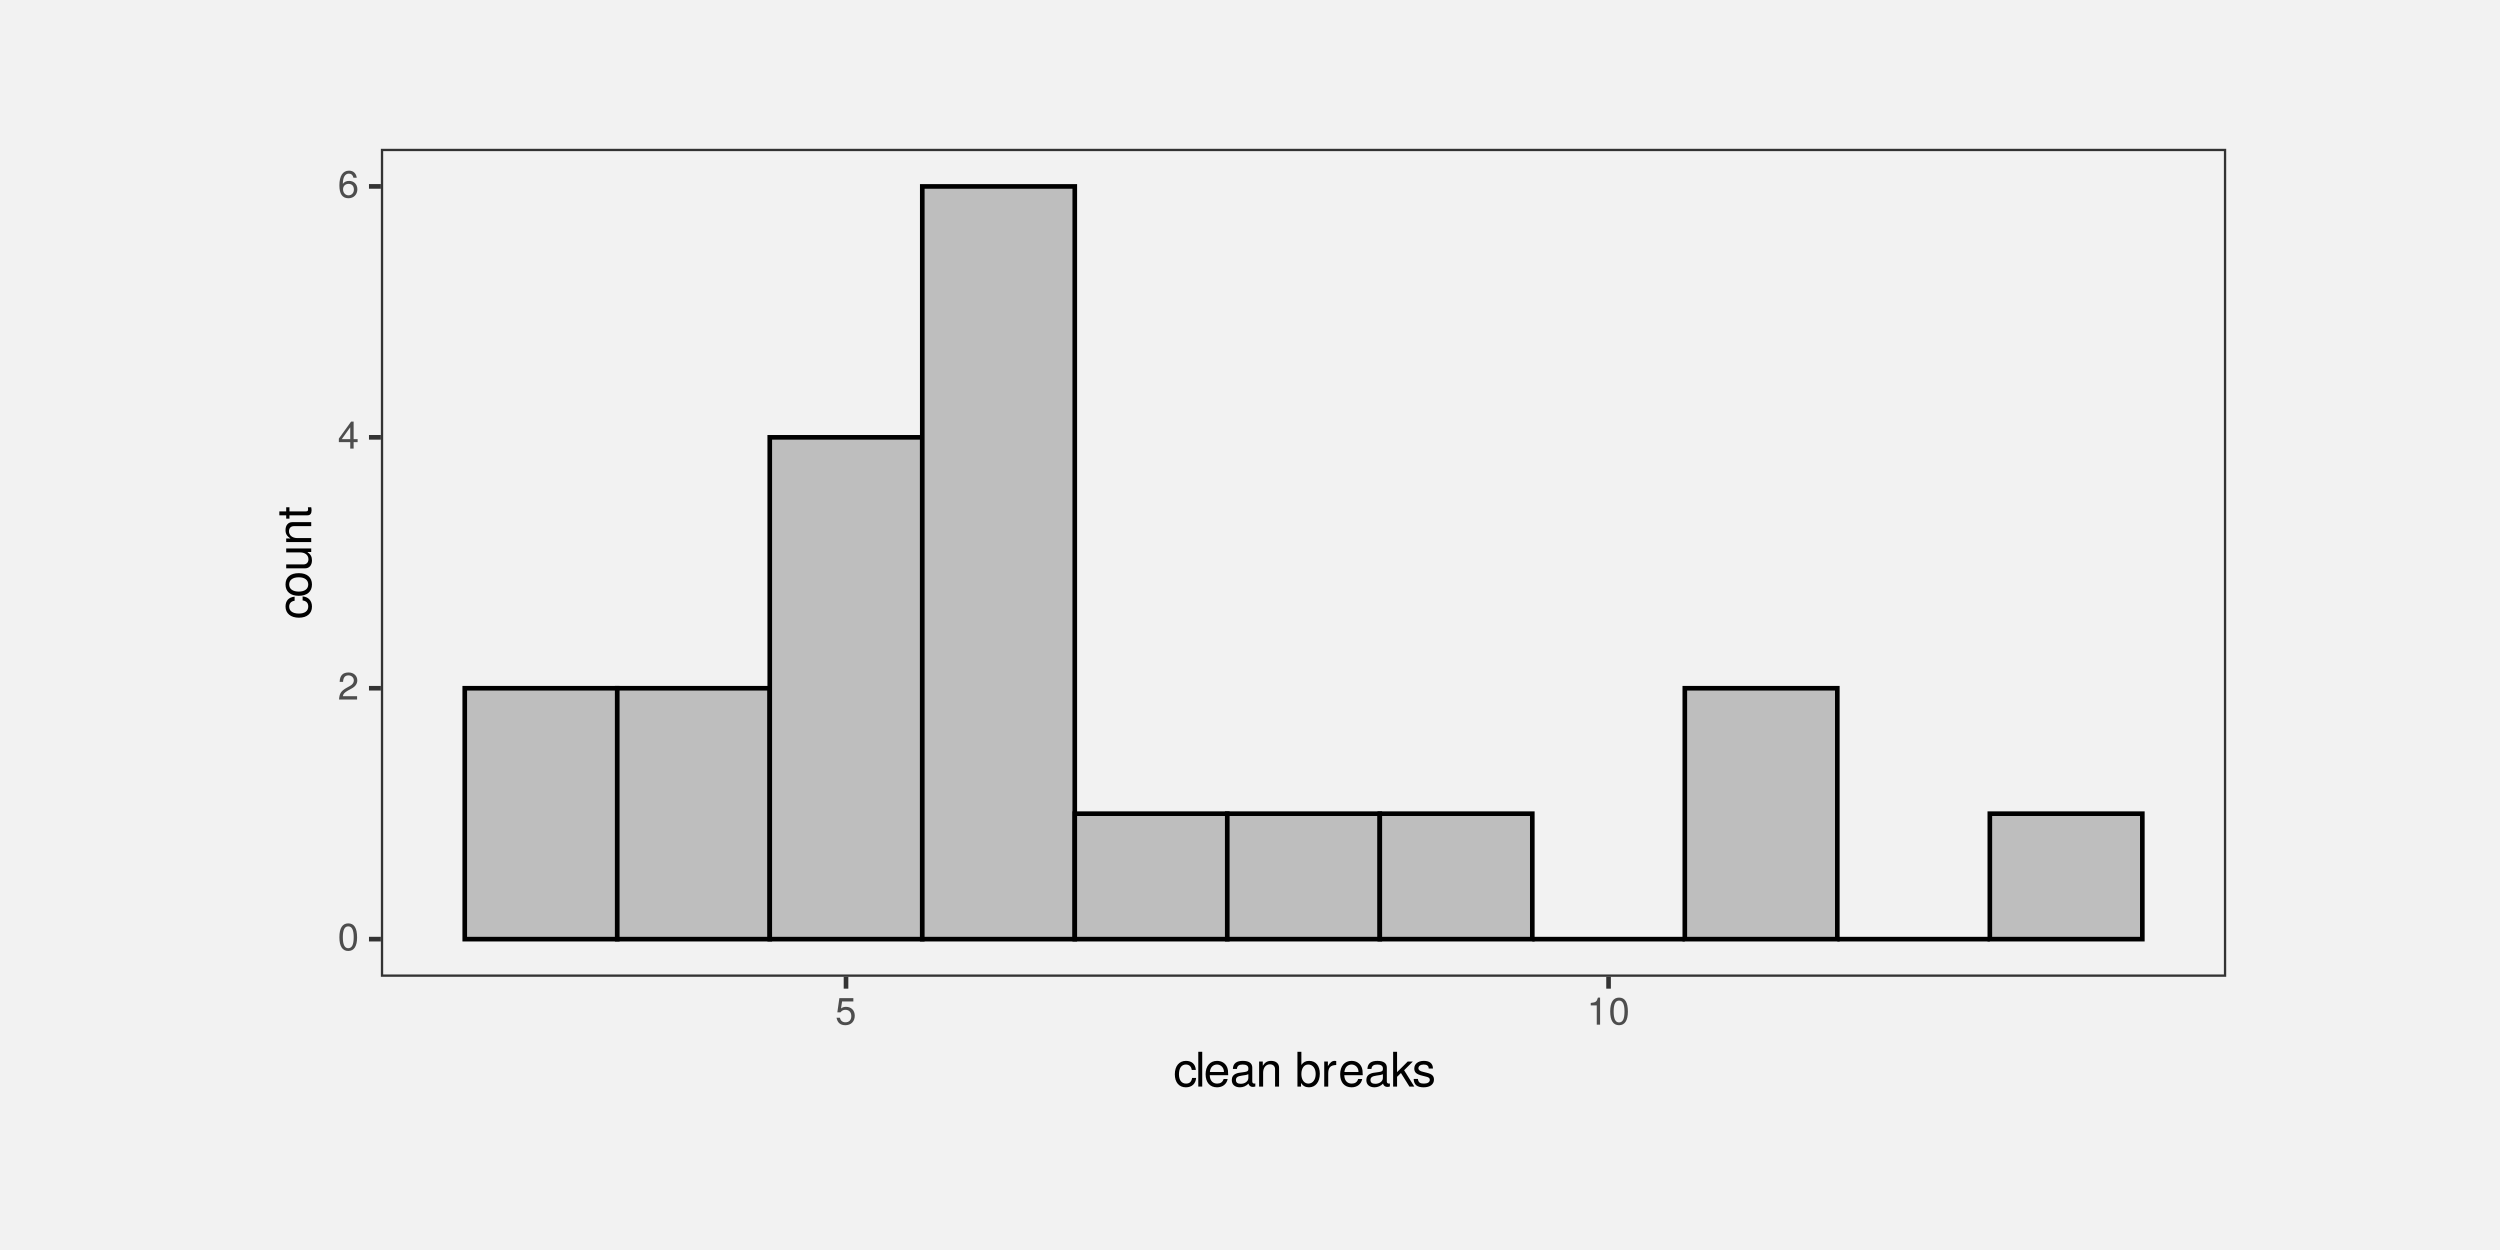
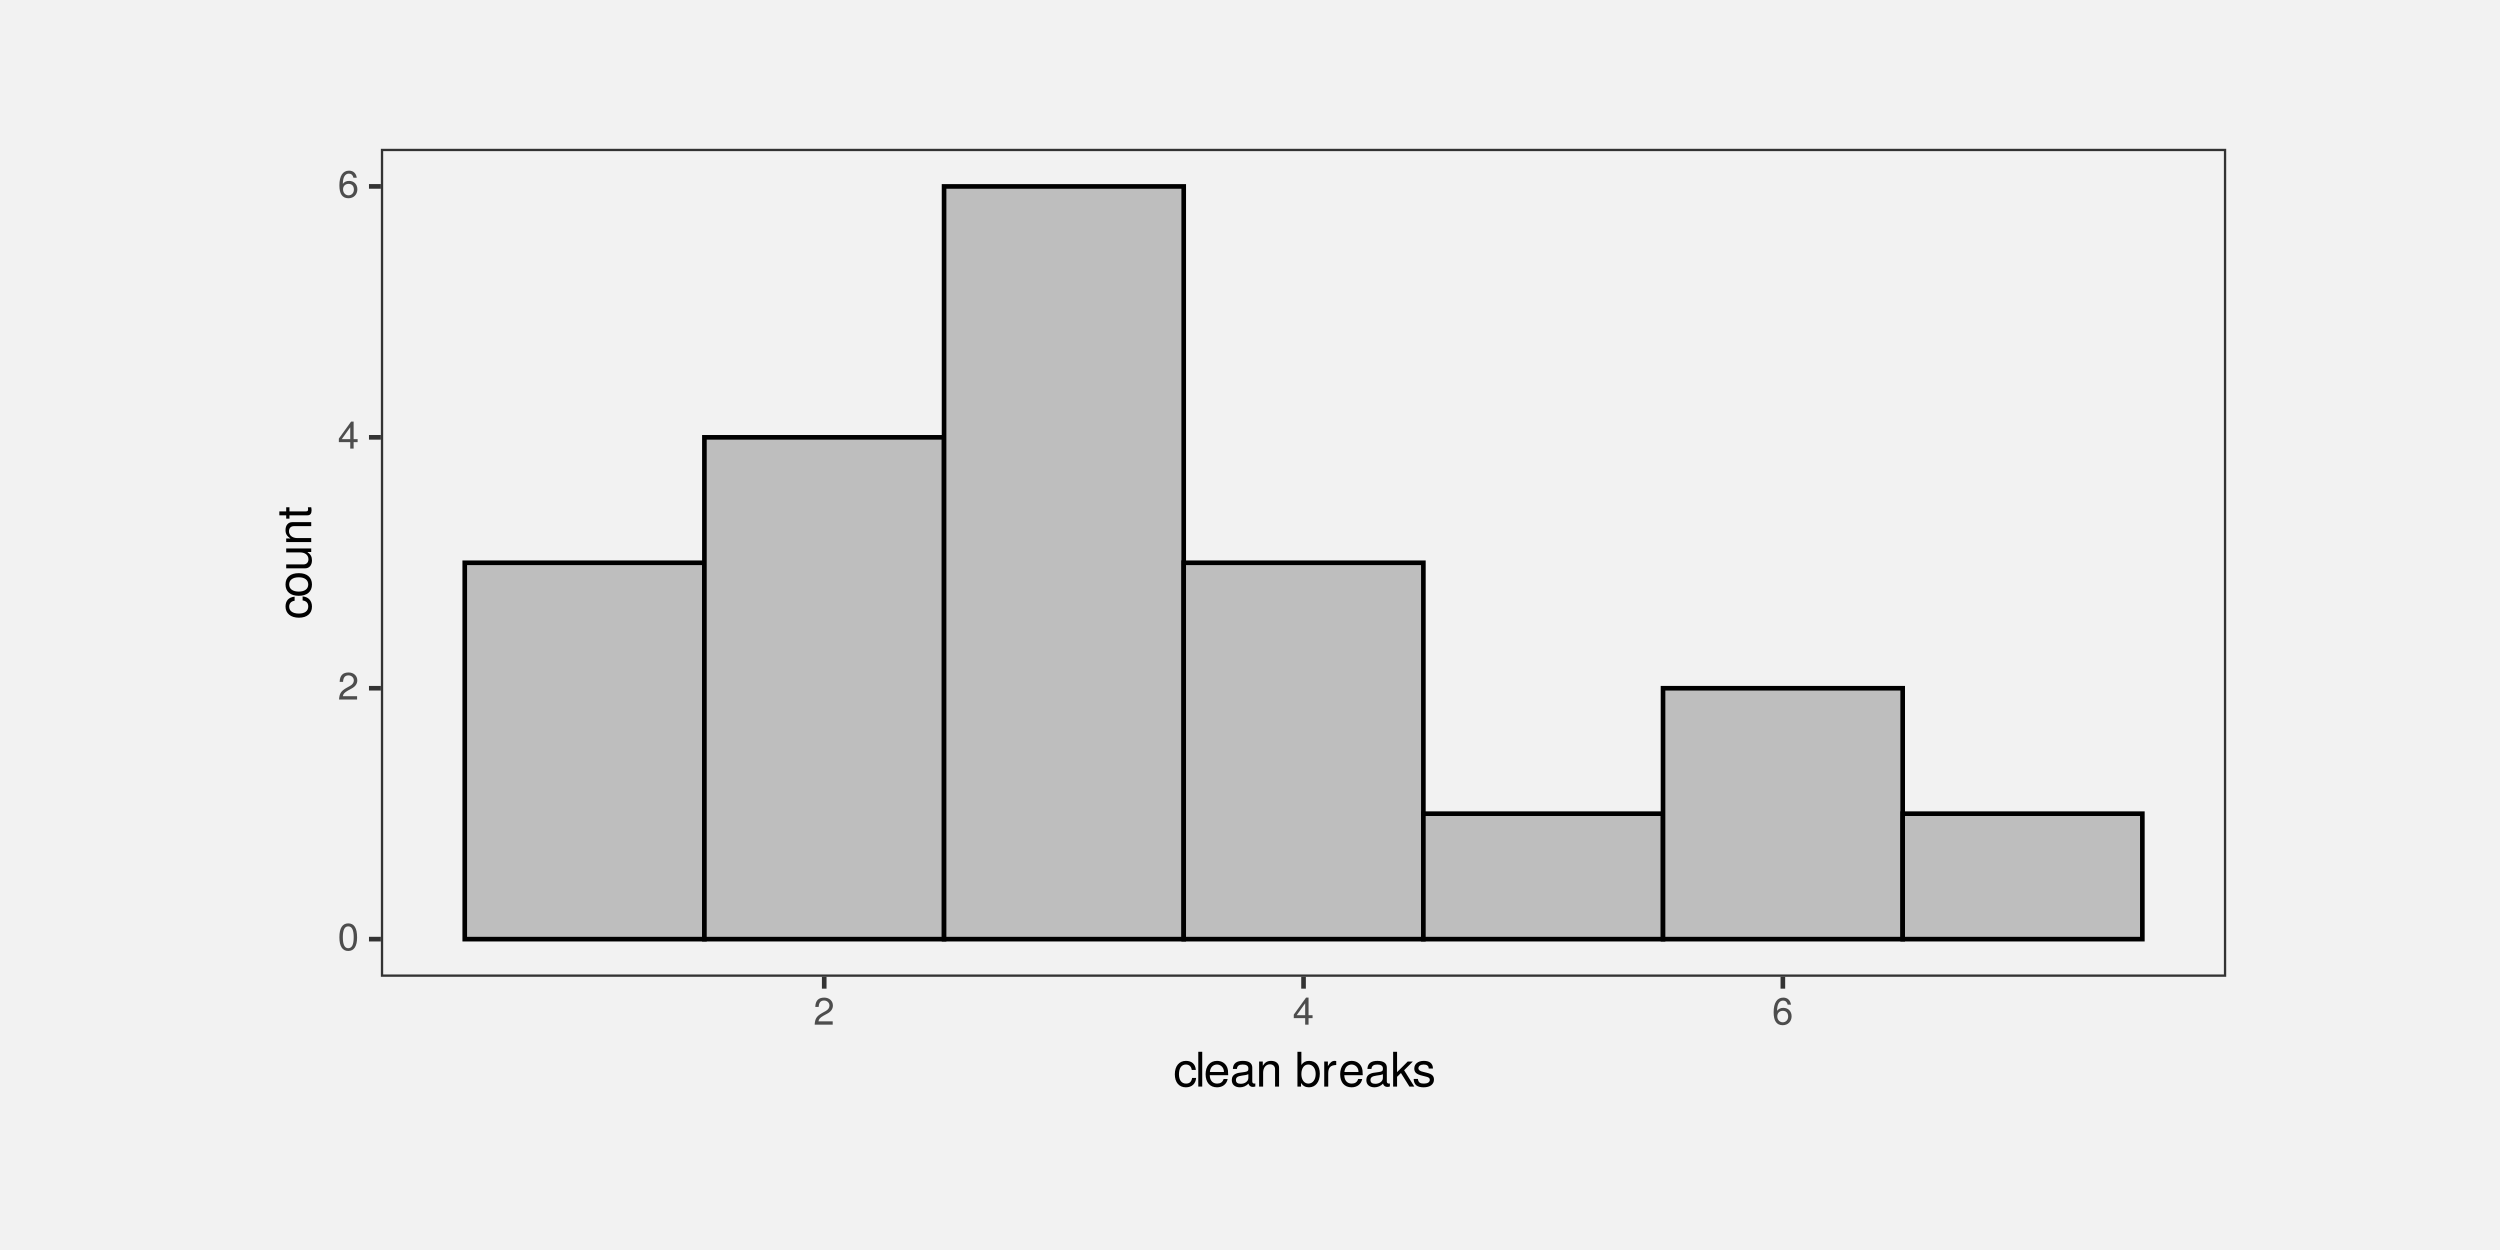
<svg xmlns="http://www.w3.org/2000/svg" xmlns:xlink="http://www.w3.org/1999/xlink" width="576pt" height="288pt" viewBox="0 0 576 288" version="1.1">
  <defs>
    <g>
      <symbol overflow="visible" id="glyph0-0">
        <path style="stroke:none;" d="" />
      </symbol>
      <symbol overflow="visible" id="glyph0-1">
        <path style="stroke:none;" d="M 4.453 -3 C 4.453 -5.156 3.781 -6.234 2.422 -6.234 C 1.078 -6.234 0.375 -5.141 0.375 -3.047 C 0.375 -0.953 1.078 0.125 2.422 0.125 C 3.734 0.125 4.453 -0.953 4.453 -3 Z M 3.672 -3.062 C 3.672 -1.297 3.266 -0.516 2.406 -0.516 C 1.578 -0.516 1.172 -1.344 1.172 -3.047 C 1.172 -4.75 1.578 -5.547 2.422 -5.547 C 3.25 -5.547 3.672 -4.734 3.672 -3.062 Z M 3.672 -3.062 " />
      </symbol>
      <symbol overflow="visible" id="glyph0-2">
        <path style="stroke:none;" d="M 4.5 -4.406 C 4.5 -5.469 3.672 -6.234 2.5 -6.234 C 1.219 -6.234 0.484 -5.594 0.438 -4.078 L 1.219 -4.078 C 1.281 -5.125 1.703 -5.562 2.469 -5.562 C 3.172 -5.562 3.703 -5.062 3.703 -4.391 C 3.703 -3.891 3.406 -3.469 2.859 -3.156 L 2.047 -2.703 C 0.75 -1.969 0.375 -1.375 0.297 0 L 4.453 0 L 4.453 -0.766 L 1.172 -0.766 C 1.25 -1.281 1.531 -1.594 2.297 -2.047 L 3.172 -2.531 C 4.047 -2.984 4.5 -3.641 4.5 -4.406 Z M 4.5 -4.406 " />
      </symbol>
      <symbol overflow="visible" id="glyph0-3">
        <path style="stroke:none;" d="M 4.578 -1.5 L 4.578 -2.188 L 3.656 -2.188 L 3.656 -6.234 L 3.078 -6.234 L 0.25 -2.312 L 0.25 -1.5 L 2.875 -1.5 L 2.875 0 L 3.656 0 L 3.656 -1.5 Z M 2.875 -2.188 L 0.922 -2.188 L 2.875 -4.922 Z M 2.875 -2.188 " />
      </symbol>
      <symbol overflow="visible" id="glyph0-4">
        <path style="stroke:none;" d="M 4.516 -1.938 C 4.516 -3.094 3.719 -3.875 2.609 -3.875 C 1.984 -3.875 1.5 -3.641 1.172 -3.188 C 1.172 -4.703 1.672 -5.547 2.562 -5.547 C 3.109 -5.547 3.484 -5.203 3.609 -4.609 L 4.375 -4.609 C 4.234 -5.625 3.562 -6.234 2.609 -6.234 C 1.156 -6.234 0.375 -5.016 0.375 -2.844 C 0.375 -0.891 1.047 0.125 2.469 0.125 C 3.656 0.125 4.516 -0.719 4.516 -1.938 Z M 3.719 -1.875 C 3.719 -1.094 3.188 -0.547 2.484 -0.547 C 1.766 -0.547 1.219 -1.125 1.219 -1.922 C 1.219 -2.688 1.734 -3.188 2.5 -3.188 C 3.25 -3.188 3.719 -2.703 3.719 -1.875 Z M 3.719 -1.875 " />
-       </symbol>
-       <symbol overflow="visible" id="glyph0-5">
-         <path style="stroke:none;" d="M 4.516 -2.062 C 4.516 -3.297 3.688 -4.109 2.5 -4.109 C 2.062 -4.109 1.703 -4 1.344 -3.734 L 1.594 -5.344 L 4.188 -5.344 L 4.188 -6.109 L 0.969 -6.109 L 0.5 -2.844 L 1.219 -2.844 C 1.578 -3.266 1.875 -3.422 2.359 -3.422 C 3.188 -3.422 3.719 -2.891 3.719 -1.969 C 3.719 -1.062 3.203 -0.547 2.359 -0.547 C 1.688 -0.547 1.266 -0.891 1.078 -1.594 L 0.312 -1.594 C 0.562 -0.359 1.266 0.125 2.375 0.125 C 3.641 0.125 4.516 -0.75 4.516 -2.062 Z M 4.516 -2.062 " />
-       </symbol>
-       <symbol overflow="visible" id="glyph0-6">
-         <path style="stroke:none;" d="M 3.047 0 L 3.047 -6.234 L 2.547 -6.234 C 2.266 -5.281 2.094 -5.141 0.891 -5 L 0.891 -4.438 L 2.281 -4.438 L 2.281 0 Z M 3.047 0 " />
      </symbol>
      <symbol overflow="visible" id="glyph1-0">
        <path style="stroke:none;" d="" />
      </symbol>
      <symbol overflow="visible" id="glyph1-1">
        <path style="stroke:none;" d="M 5.25 -1.984 L 4.328 -1.984 C 4.172 -1.062 3.703 -0.688 2.922 -0.688 C 1.906 -0.688 1.297 -1.469 1.297 -2.828 C 1.297 -4.266 1.891 -5.078 2.891 -5.078 C 3.656 -5.078 4.141 -4.625 4.25 -3.828 L 5.188 -3.828 C 5.078 -5.234 4.188 -5.922 2.906 -5.922 C 1.359 -5.922 0.344 -4.734 0.344 -2.828 C 0.344 -0.969 1.328 0.172 2.891 0.172 C 4.266 0.172 5.141 -0.656 5.25 -1.984 Z M 5.25 -1.984 " />
      </symbol>
      <symbol overflow="visible" id="glyph1-2">
        <path style="stroke:none;" d="M 1.656 0 L 1.656 -8.016 L 0.75 -8.016 L 0.75 0 Z M 1.656 0 " />
      </symbol>
      <symbol overflow="visible" id="glyph1-3">
        <path style="stroke:none;" d="M 5.641 -2.625 C 5.641 -3.453 5.578 -3.984 5.406 -4.406 C 5.031 -5.359 4.156 -5.922 3.078 -5.922 C 1.469 -5.922 0.438 -4.734 0.438 -2.844 C 0.438 -0.953 1.438 0.172 3.062 0.172 C 4.375 0.172 5.297 -0.578 5.516 -1.75 L 4.594 -1.75 C 4.344 -0.984 3.828 -0.688 3.094 -0.688 C 2.141 -0.688 1.422 -1.297 1.391 -2.625 Z M 4.656 -3.438 C 4.656 -3.438 4.656 -3.391 4.656 -3.359 L 1.422 -3.359 C 1.5 -4.391 2.141 -5.078 3.062 -5.078 C 3.969 -5.078 4.656 -4.328 4.656 -3.438 Z M 4.656 -3.438 " />
      </symbol>
      <symbol overflow="visible" id="glyph1-4">
        <path style="stroke:none;" d="M 5.891 -0.016 L 5.891 -0.719 C 5.781 -0.688 5.734 -0.688 5.688 -0.688 C 5.375 -0.688 5.188 -0.859 5.188 -1.141 L 5.188 -4.359 C 5.188 -5.375 4.438 -5.922 3.031 -5.922 C 1.625 -5.922 0.766 -5.391 0.719 -4.062 L 1.641 -4.062 C 1.719 -4.766 2.141 -5.078 2.984 -5.078 C 3.812 -5.078 4.281 -4.781 4.281 -4.219 L 4.281 -3.984 C 4.281 -3.594 4.047 -3.438 3.328 -3.344 C 2.031 -3.172 1.828 -3.141 1.469 -2.984 C 0.797 -2.719 0.469 -2.203 0.469 -1.5 C 0.469 -0.453 1.188 0.172 2.359 0.172 C 3.094 0.172 3.812 -0.141 4.312 -0.688 C 4.406 -0.234 4.812 0.078 5.266 0.078 C 5.438 0.078 5.594 0.062 5.891 -0.016 Z M 4.281 -1.984 C 4.281 -1.172 3.438 -0.641 2.547 -0.641 C 1.844 -0.641 1.422 -0.891 1.422 -1.516 C 1.422 -2.125 1.828 -2.391 2.812 -2.531 C 3.766 -2.656 3.969 -2.703 4.281 -2.844 Z M 4.281 -1.984 " />
      </symbol>
      <symbol overflow="visible" id="glyph1-5">
        <path style="stroke:none;" d="M 5.359 0 L 5.359 -4.359 C 5.359 -5.312 4.641 -5.922 3.531 -5.922 C 2.672 -5.922 2.125 -5.594 1.609 -4.797 L 1.609 -5.766 L 0.766 -5.766 L 0.766 0 L 1.688 0 L 1.688 -3.172 C 1.688 -4.359 2.328 -5.125 3.25 -5.125 C 3.984 -5.125 4.438 -4.688 4.438 -4 L 4.438 0 Z M 5.359 0 " />
      </symbol>
      <symbol overflow="visible" id="glyph1-6">
        <path style="stroke:none;" d="" />
      </symbol>
      <symbol overflow="visible" id="glyph1-7">
        <path style="stroke:none;" d="M 5.75 -2.953 C 5.75 -4.812 4.812 -5.922 3.281 -5.922 C 2.5 -5.922 1.938 -5.625 1.5 -4.984 L 1.5 -8.016 L 0.594 -8.016 L 0.594 0 L 1.422 0 L 1.422 -0.828 C 1.859 -0.156 2.438 0.172 3.25 0.172 C 4.766 0.172 5.75 -1.078 5.75 -2.953 Z M 4.797 -2.891 C 4.797 -1.578 4.109 -0.688 3.109 -0.688 C 2.141 -0.688 1.5 -1.578 1.5 -2.875 C 1.5 -4.234 2.141 -5.109 3.109 -5.078 C 4.141 -5.078 4.797 -4.188 4.797 -2.891 Z M 4.797 -2.891 " />
      </symbol>
      <symbol overflow="visible" id="glyph1-8">
        <path style="stroke:none;" d="M 3.531 -4.969 L 3.531 -5.891 C 3.375 -5.922 3.297 -5.922 3.172 -5.922 C 2.578 -5.922 2.141 -5.578 1.609 -4.719 L 1.609 -5.766 L 0.766 -5.766 L 0.766 0 L 1.688 0 L 1.688 -2.984 C 1.688 -4.297 2.109 -4.938 3.531 -4.969 Z M 3.531 -4.969 " />
      </symbol>
      <symbol overflow="visible" id="glyph1-9">
        <path style="stroke:none;" d="M 5.516 0 L 3.172 -3.766 L 5.172 -5.766 L 4 -5.766 L 1.547 -3.328 L 1.547 -8.016 L 0.641 -8.016 L 0.641 0 L 1.547 0 L 1.547 -2.25 L 2.438 -3.125 L 4.391 0 Z M 5.516 0 " />
      </symbol>
      <symbol overflow="visible" id="glyph1-10">
        <path style="stroke:none;" d="M 5.047 -1.609 C 5.047 -2.469 4.562 -2.906 3.422 -3.172 L 2.547 -3.391 C 1.797 -3.562 1.469 -3.812 1.469 -4.219 C 1.469 -4.734 1.953 -5.078 2.688 -5.078 C 3.438 -5.078 3.828 -4.766 3.844 -4.156 L 4.812 -4.156 C 4.812 -5.297 4.062 -5.922 2.734 -5.922 C 1.391 -5.922 0.516 -5.234 0.516 -4.172 C 0.516 -3.266 0.984 -2.844 2.344 -2.516 L 3.203 -2.297 C 3.844 -2.141 4.094 -1.953 4.094 -1.547 C 4.094 -1 3.547 -0.688 2.75 -0.688 C 1.922 -0.688 1.469 -0.875 1.344 -1.766 L 0.375 -1.766 C 0.422 -0.422 1.172 0.172 2.672 0.172 C 4.125 0.172 5.047 -0.5 5.047 -1.609 Z M 5.047 -1.609 " />
      </symbol>
      <symbol overflow="visible" id="glyph2-0">
        <path style="stroke:none;" d="" />
      </symbol>
      <symbol overflow="visible" id="glyph2-1">
        <path style="stroke:none;" d="M -1.984 -5.25 L -1.984 -4.328 C -1.062 -4.172 -0.688 -3.703 -0.688 -2.922 C -0.688 -1.906 -1.469 -1.297 -2.828 -1.297 C -4.266 -1.297 -5.078 -1.891 -5.078 -2.891 C -5.078 -3.656 -4.625 -4.141 -3.828 -4.25 L -3.828 -5.188 C -5.234 -5.078 -5.922 -4.188 -5.922 -2.906 C -5.922 -1.359 -4.734 -0.344 -2.828 -0.344 C -0.969 -0.344 0.172 -1.328 0.172 -2.891 C 0.172 -4.266 -0.656 -5.141 -1.984 -5.25 Z M -1.984 -5.25 " />
      </symbol>
      <symbol overflow="visible" id="glyph2-2">
        <path style="stroke:none;" d="M -2.844 -5.609 C -4.828 -5.609 -5.922 -4.656 -5.922 -2.984 C -5.922 -1.375 -4.812 -0.391 -2.875 -0.391 C -0.953 -0.391 0.172 -1.359 0.172 -3 C 0.172 -4.625 -0.953 -5.609 -2.844 -5.609 Z M -2.844 -4.656 C -1.5 -4.656 -0.688 -4.016 -0.688 -3 C -0.688 -1.984 -1.484 -1.359 -2.875 -1.359 C -4.266 -1.359 -5.078 -1.984 -5.078 -3 C -5.078 -4.031 -4.281 -4.656 -2.844 -4.656 Z M -2.844 -4.656 " />
      </symbol>
      <symbol overflow="visible" id="glyph2-3">
        <path style="stroke:none;" d="M 0 -5.297 L -5.766 -5.297 L -5.766 -4.391 L -2.578 -4.391 C -1.406 -4.391 -0.641 -3.766 -0.641 -2.812 C -0.641 -2.094 -1.078 -1.625 -1.766 -1.625 L -5.766 -1.625 L -5.766 -0.719 L -1.406 -0.719 C -0.453 -0.719 0.172 -1.438 0.172 -2.547 C 0.172 -3.406 -0.125 -3.938 -0.891 -4.484 L 0 -4.484 Z M 0 -5.297 " />
      </symbol>
      <symbol overflow="visible" id="glyph2-4">
        <path style="stroke:none;" d="M 0 -5.359 L -4.359 -5.359 C -5.312 -5.359 -5.922 -4.641 -5.922 -3.531 C -5.922 -2.672 -5.594 -2.125 -4.797 -1.609 L -5.766 -1.609 L -5.766 -0.766 L 0 -0.766 L 0 -1.688 L -3.172 -1.688 C -4.359 -1.688 -5.125 -2.328 -5.125 -3.25 C -5.125 -3.984 -4.688 -4.438 -4 -4.438 L 0 -4.438 Z M 0 -5.359 " />
      </symbol>
      <symbol overflow="visible" id="glyph2-5">
        <path style="stroke:none;" d="M 0 -2.797 L -0.766 -2.797 C -0.734 -2.672 -0.719 -2.531 -0.719 -2.359 C -0.719 -1.953 -0.844 -1.844 -1.25 -1.844 L -5.016 -1.844 L -5.016 -2.797 L -5.766 -2.797 L -5.766 -1.844 L -7.344 -1.844 L -7.344 -0.938 L -5.766 -0.938 L -5.766 -0.156 L -5.016 -0.156 L -5.016 -0.938 L -0.844 -0.938 C -0.25 -0.938 0.078 -1.328 0.078 -2.047 C 0.078 -2.266 0.062 -2.484 0 -2.797 Z M 0 -2.797 " />
      </symbol>
    </g>
    <clipPath id="clip1">
      <path d="M 57.602 28.801 L 518.402 28.801 L 518.402 259.199 L 57.602 259.199 Z M 57.602 28.801 " />
    </clipPath>
    <clipPath id="clip2">
      <path d="M 87.75 34.281 L 512.918 34.281 L 512.918 225.051 L 87.75 225.051 Z M 87.75 34.281 " />
    </clipPath>
  </defs>
-   <g id="surface557">
+   <g id="surface562">
    <rect x="0" y="0" width="576" height="288" style="fill:rgb(94.902%,94.902%,94.902%);fill-opacity:1;stroke:none;" />
    <g clip-path="url(#clip1)" clip-rule="nonzero">
      <path style=" stroke:none;fill-rule:nonzero;fill:rgb(94.902%,94.902%,94.902%);fill-opacity:1;" d="M 57.602 259.199 L 518.402 259.199 L 518.402 28.801 L 57.602 28.801 Z M 57.602 259.199 " />
    </g>
-     <path style="fill-rule:nonzero;fill:rgb(74.51%,74.51%,74.51%);fill-opacity:1;stroke-width:1.067;stroke-linecap:butt;stroke-linejoin:miter;stroke:rgb(0%,0%,0%);stroke-opacity:1;stroke-miterlimit:10;" d="M 107.078 216.379 L 142.215 216.379 L 142.215 158.57 L 107.078 158.57 Z M 107.078 216.379 " />
-     <path style="fill-rule:nonzero;fill:rgb(74.51%,74.51%,74.51%);fill-opacity:1;stroke-width:1.067;stroke-linecap:butt;stroke-linejoin:miter;stroke:rgb(0%,0%,0%);stroke-opacity:1;stroke-miterlimit:10;" d="M 142.215 216.379 L 177.352 216.379 L 177.352 158.57 L 142.215 158.57 Z M 142.215 216.379 " />
-     <path style="fill-rule:nonzero;fill:rgb(74.51%,74.51%,74.51%);fill-opacity:1;stroke-width:1.067;stroke-linecap:butt;stroke-linejoin:miter;stroke:rgb(0%,0%,0%);stroke-opacity:1;stroke-miterlimit:10;" d="M 177.352 216.379 L 212.488 216.379 L 212.488 100.762 L 177.352 100.762 Z M 177.352 216.379 " />
-     <path style="fill-rule:nonzero;fill:rgb(74.51%,74.51%,74.51%);fill-opacity:1;stroke-width:1.067;stroke-linecap:butt;stroke-linejoin:miter;stroke:rgb(0%,0%,0%);stroke-opacity:1;stroke-miterlimit:10;" d="M 212.492 216.379 L 247.629 216.379 L 247.629 42.953 L 212.492 42.953 Z M 212.492 216.379 " />
-     <path style="fill-rule:nonzero;fill:rgb(74.51%,74.51%,74.51%);fill-opacity:1;stroke-width:1.067;stroke-linecap:butt;stroke-linejoin:miter;stroke:rgb(0%,0%,0%);stroke-opacity:1;stroke-miterlimit:10;" d="M 247.629 216.379 L 282.766 216.379 L 282.766 187.473 L 247.629 187.473 Z M 247.629 216.379 " />
-     <path style="fill-rule:nonzero;fill:rgb(74.51%,74.51%,74.51%);fill-opacity:1;stroke-width:1.067;stroke-linecap:butt;stroke-linejoin:miter;stroke:rgb(0%,0%,0%);stroke-opacity:1;stroke-miterlimit:10;" d="M 282.766 216.379 L 317.902 216.379 L 317.902 187.473 L 282.766 187.473 Z M 282.766 216.379 " />
-     <path style="fill-rule:nonzero;fill:rgb(74.51%,74.51%,74.51%);fill-opacity:1;stroke-width:1.067;stroke-linecap:butt;stroke-linejoin:miter;stroke:rgb(0%,0%,0%);stroke-opacity:1;stroke-miterlimit:10;" d="M 317.906 216.379 L 353.043 216.379 L 353.043 187.473 L 317.906 187.473 Z M 317.906 216.379 " />
-     <path style="fill:none;stroke-width:1.067;stroke-linecap:butt;stroke-linejoin:miter;stroke:rgb(0%,0%,0%);stroke-opacity:1;stroke-miterlimit:10;" d="M 353.043 216.379 L 388.18 216.379 Z M 353.043 216.379 " />
-     <path style="fill-rule:nonzero;fill:rgb(74.51%,74.51%,74.51%);fill-opacity:1;stroke-width:1.067;stroke-linecap:butt;stroke-linejoin:miter;stroke:rgb(0%,0%,0%);stroke-opacity:1;stroke-miterlimit:10;" d="M 388.18 216.379 L 423.316 216.379 L 423.316 158.57 L 388.18 158.57 Z M 388.18 216.379 " />
-     <path style="fill:none;stroke-width:1.067;stroke-linecap:butt;stroke-linejoin:miter;stroke:rgb(0%,0%,0%);stroke-opacity:1;stroke-miterlimit:10;" d="M 423.32 216.379 L 458.457 216.379 Z M 423.32 216.379 " />
-     <path style="fill-rule:nonzero;fill:rgb(74.51%,74.51%,74.51%);fill-opacity:1;stroke-width:1.067;stroke-linecap:butt;stroke-linejoin:miter;stroke:rgb(0%,0%,0%);stroke-opacity:1;stroke-miterlimit:10;" d="M 458.457 216.379 L 493.594 216.379 L 493.594 187.473 L 458.457 187.473 Z M 458.457 216.379 " />
+     <path style="fill-rule:nonzero;fill:rgb(74.51%,74.51%,74.51%);fill-opacity:1;stroke-width:1.067;stroke-linecap:butt;stroke-linejoin:miter;stroke:rgb(0%,0%,0%);stroke-opacity:1;stroke-miterlimit:10;" d="M 107.078 216.379 L 162.297 216.379 L 162.297 129.664 L 107.078 129.664 Z M 107.078 216.379 " />
+     <path style="fill-rule:nonzero;fill:rgb(74.51%,74.51%,74.51%);fill-opacity:1;stroke-width:1.067;stroke-linecap:butt;stroke-linejoin:miter;stroke:rgb(0%,0%,0%);stroke-opacity:1;stroke-miterlimit:10;" d="M 162.293 216.379 L 217.512 216.379 L 217.512 100.762 L 162.293 100.762 Z M 162.293 216.379 " />
+     <path style="fill-rule:nonzero;fill:rgb(74.51%,74.51%,74.51%);fill-opacity:1;stroke-width:1.067;stroke-linecap:butt;stroke-linejoin:miter;stroke:rgb(0%,0%,0%);stroke-opacity:1;stroke-miterlimit:10;" d="M 217.512 216.379 L 272.73 216.379 L 272.73 42.953 L 217.512 42.953 Z M 217.512 216.379 " />
+     <path style="fill-rule:nonzero;fill:rgb(74.51%,74.51%,74.51%);fill-opacity:1;stroke-width:1.067;stroke-linecap:butt;stroke-linejoin:miter;stroke:rgb(0%,0%,0%);stroke-opacity:1;stroke-miterlimit:10;" d="M 272.727 216.379 L 327.945 216.379 L 327.945 129.664 L 272.727 129.664 Z M 272.727 216.379 " />
+     <path style="fill-rule:nonzero;fill:rgb(74.51%,74.51%,74.51%);fill-opacity:1;stroke-width:1.067;stroke-linecap:butt;stroke-linejoin:miter;stroke:rgb(0%,0%,0%);stroke-opacity:1;stroke-miterlimit:10;" d="M 327.945 216.379 L 383.164 216.379 L 383.164 187.473 L 327.945 187.473 Z M 327.945 216.379 " />
+     <path style="fill-rule:nonzero;fill:rgb(74.51%,74.51%,74.51%);fill-opacity:1;stroke-width:1.067;stroke-linecap:butt;stroke-linejoin:miter;stroke:rgb(0%,0%,0%);stroke-opacity:1;stroke-miterlimit:10;" d="M 383.16 216.379 L 438.379 216.379 L 438.379 158.57 L 383.16 158.57 Z M 383.16 216.379 " />
+     <path style="fill-rule:nonzero;fill:rgb(74.51%,74.51%,74.51%);fill-opacity:1;stroke-width:1.067;stroke-linecap:butt;stroke-linejoin:miter;stroke:rgb(0%,0%,0%);stroke-opacity:1;stroke-miterlimit:10;" d="M 438.379 216.379 L 493.598 216.379 L 493.598 187.473 L 438.379 187.473 Z M 438.379 216.379 " />
    <g clip-path="url(#clip2)" clip-rule="nonzero">
      <path style="fill:none;stroke-width:1.067;stroke-linecap:round;stroke-linejoin:round;stroke:rgb(20%,20%,20%);stroke-opacity:1;stroke-miterlimit:10;" d="M 87.75 225.051 L 512.918 225.051 L 512.918 34.281 L 87.75 34.281 Z M 87.75 225.051 " />
    </g>
    <g style="fill:rgb(30.196%,30.196%,30.196%);fill-opacity:1;">
      <use xlink:href="#glyph0-1" x="77.82" y="218.981" />
    </g>
    <g style="fill:rgb(30.196%,30.196%,30.196%);fill-opacity:1;">
      <use xlink:href="#glyph0-2" x="77.82" y="161.173" />
    </g>
    <g style="fill:rgb(30.196%,30.196%,30.196%);fill-opacity:1;">
      <use xlink:href="#glyph0-3" x="77.82" y="103.364" />
    </g>
    <g style="fill:rgb(30.196%,30.196%,30.196%);fill-opacity:1;">
      <use xlink:href="#glyph0-4" x="77.82" y="45.552" />
    </g>
    <path style="fill:none;stroke-width:1.067;stroke-linecap:butt;stroke-linejoin:round;stroke:rgb(20%,20%,20%);stroke-opacity:1;stroke-miterlimit:10;" d="M 85.012 216.379 L 87.75 216.379 " />
    <path style="fill:none;stroke-width:1.067;stroke-linecap:butt;stroke-linejoin:round;stroke:rgb(20%,20%,20%);stroke-opacity:1;stroke-miterlimit:10;" d="M 85.012 158.57 L 87.75 158.57 " />
    <path style="fill:none;stroke-width:1.067;stroke-linecap:butt;stroke-linejoin:round;stroke:rgb(20%,20%,20%);stroke-opacity:1;stroke-miterlimit:10;" d="M 85.012 100.762 L 87.75 100.762 " />
    <path style="fill:none;stroke-width:1.067;stroke-linecap:butt;stroke-linejoin:round;stroke:rgb(20%,20%,20%);stroke-opacity:1;stroke-miterlimit:10;" d="M 85.012 42.949 L 87.75 42.949 " />
-     <path style="fill:none;stroke-width:1.067;stroke-linecap:butt;stroke-linejoin:round;stroke:rgb(20%,20%,20%);stroke-opacity:1;stroke-miterlimit:10;" d="M 194.922 227.789 L 194.922 225.051 " />
-     <path style="fill:none;stroke-width:1.067;stroke-linecap:butt;stroke-linejoin:round;stroke:rgb(20%,20%,20%);stroke-opacity:1;stroke-miterlimit:10;" d="M 370.613 227.789 L 370.613 225.051 " />
+     <path style="fill:none;stroke-width:1.067;stroke-linecap:butt;stroke-linejoin:round;stroke:rgb(20%,20%,20%);stroke-opacity:1;stroke-miterlimit:10;" d="M 189.902 227.789 L 189.902 225.051 " />
+     <path style="fill:none;stroke-width:1.067;stroke-linecap:butt;stroke-linejoin:round;stroke:rgb(20%,20%,20%);stroke-opacity:1;stroke-miterlimit:10;" d="M 300.336 227.789 L 300.336 225.051 " />
+     <path style="fill:none;stroke-width:1.067;stroke-linecap:butt;stroke-linejoin:round;stroke:rgb(20%,20%,20%);stroke-opacity:1;stroke-miterlimit:10;" d="M 410.77 227.789 L 410.77 225.051 " />
    <g style="fill:rgb(30.196%,30.196%,30.196%);fill-opacity:1;">
-       <use xlink:href="#glyph0-5" x="192.422" y="236.083" />
+       <use xlink:href="#glyph0-2" x="187.402" y="236.083" />
    </g>
    <g style="fill:rgb(30.196%,30.196%,30.196%);fill-opacity:1;">
-       <use xlink:href="#glyph0-6" x="365.613" y="236.083" />
-       <use xlink:href="#glyph0-1" x="370.613" y="236.083" />
+       <use xlink:href="#glyph0-3" x="297.836" y="236.083" />
+     </g>
+     <g style="fill:rgb(30.196%,30.196%,30.196%);fill-opacity:1;">
+       <use xlink:href="#glyph0-4" x="408.27" y="236.083" />
    </g>
    <g style="fill:rgb(0%,0%,0%);fill-opacity:1;">
      <use xlink:href="#glyph1-1" x="270.336" y="250.347" />
      <use xlink:href="#glyph1-2" x="275.336" y="250.347" />
      <use xlink:href="#glyph1-3" x="277.336" y="250.347" />
      <use xlink:href="#glyph1-4" x="283.336" y="250.347" />
      <use xlink:href="#glyph1-5" x="289.336" y="250.347" />
      <use xlink:href="#glyph1-6" x="295.336" y="250.347" />
      <use xlink:href="#glyph1-7" x="298.336" y="250.347" />
      <use xlink:href="#glyph1-8" x="304.336" y="250.347" />
      <use xlink:href="#glyph1-3" x="308.336" y="250.347" />
      <use xlink:href="#glyph1-4" x="314.336" y="250.347" />
      <use xlink:href="#glyph1-9" x="320.336" y="250.347" />
      <use xlink:href="#glyph1-10" x="325.336" y="250.347" />
    </g>
    <g style="fill:rgb(0%,0%,0%);fill-opacity:1;">
      <use xlink:href="#glyph2-1" x="71.706" y="142.664" />
      <use xlink:href="#glyph2-2" x="71.706" y="137.664" />
      <use xlink:href="#glyph2-3" x="71.706" y="131.664" />
      <use xlink:href="#glyph2-4" x="71.706" y="125.664" />
      <use xlink:href="#glyph2-5" x="71.706" y="119.664" />
    </g>
  </g>
</svg>
